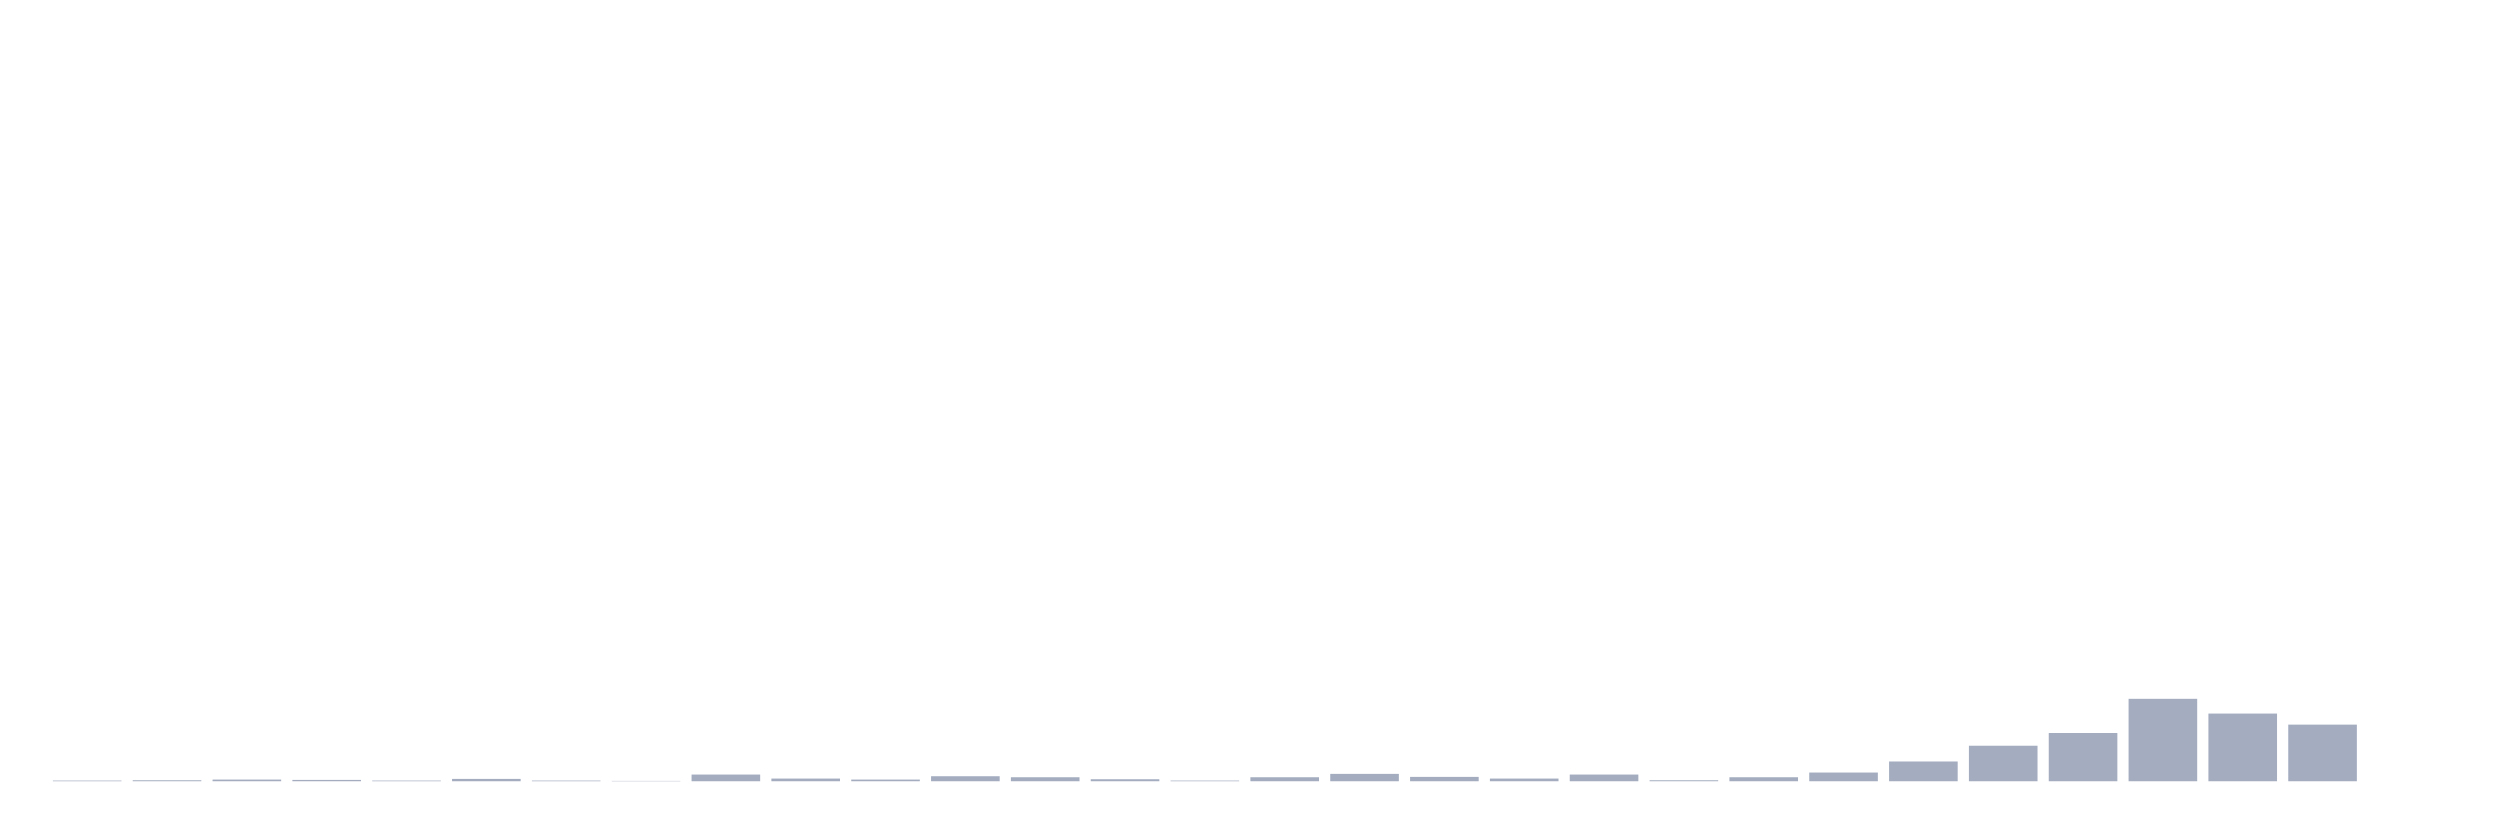
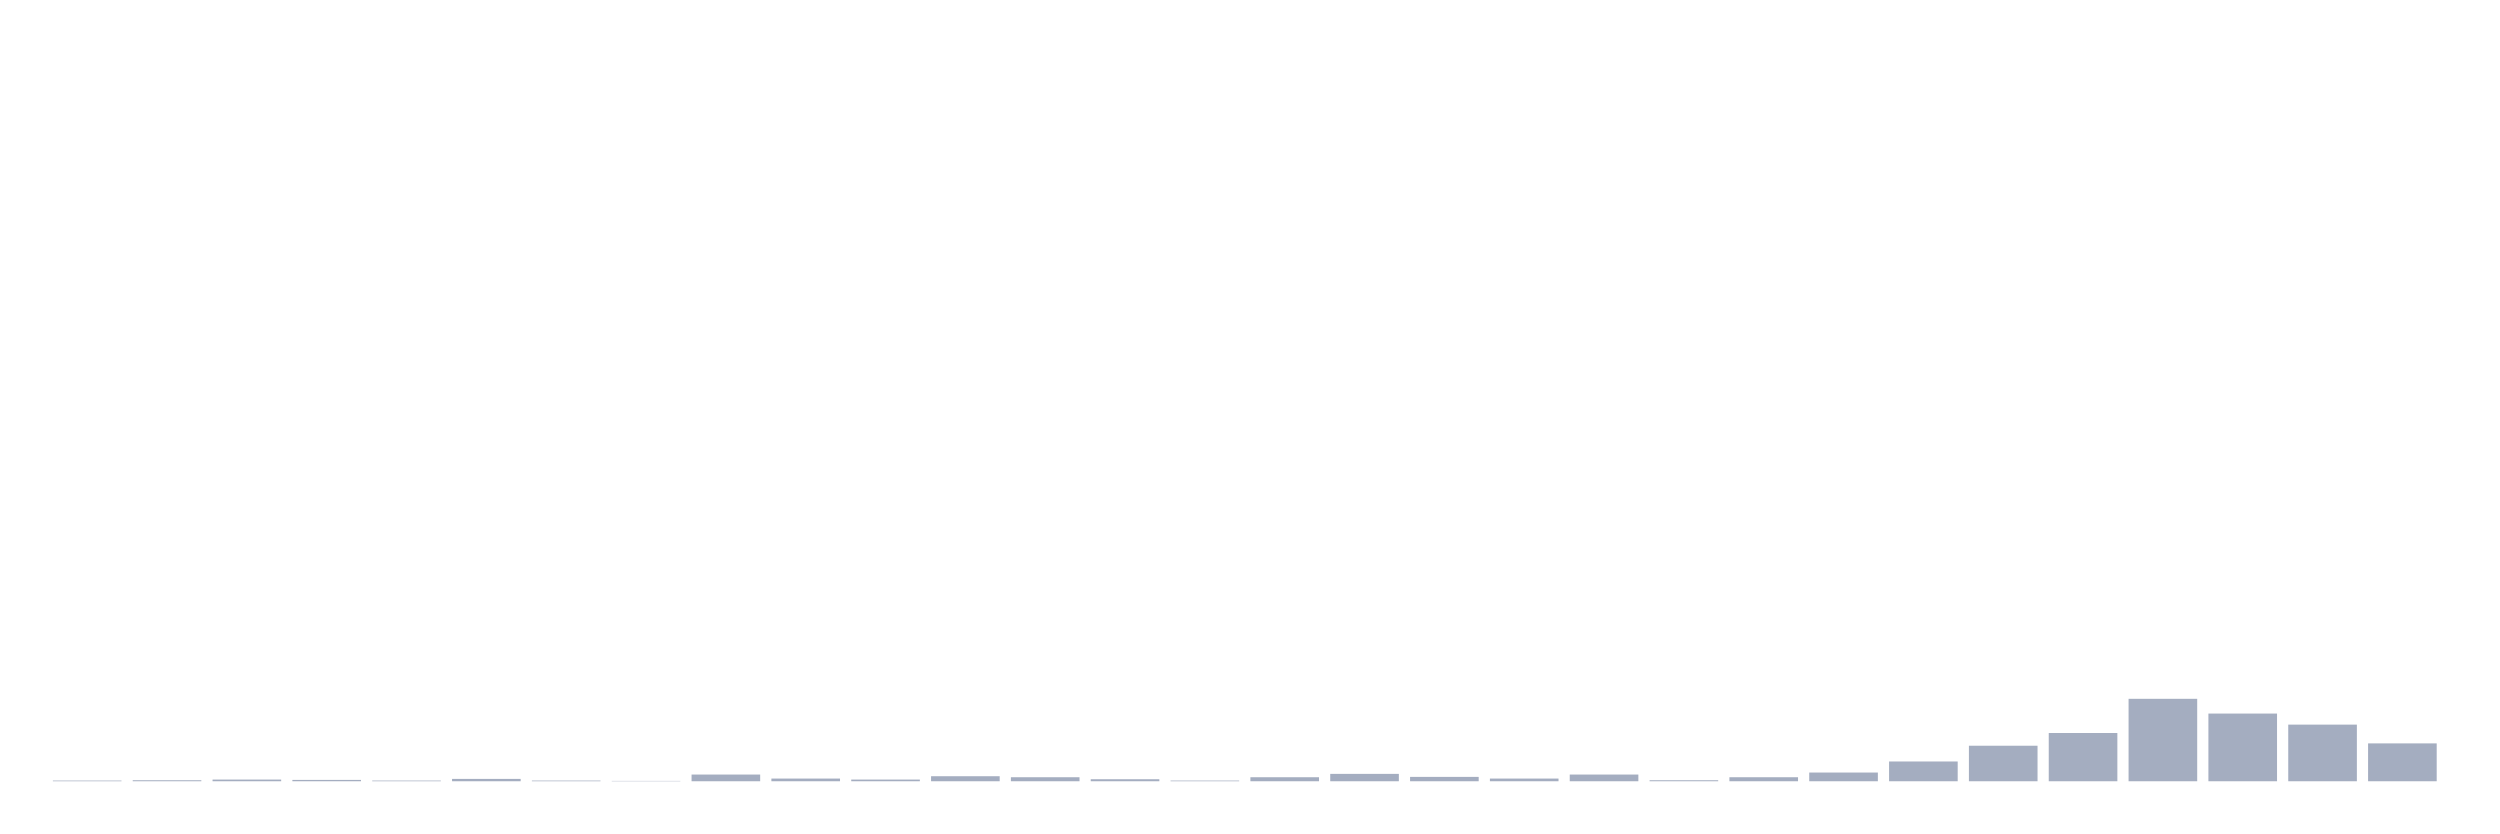
<svg xmlns="http://www.w3.org/2000/svg" viewBox="0 0 480 160">
  <g transform="translate(10,10)">
    <rect class="bar" x="0.153" width="13.175" y="139.871" height="0.129" fill="rgb(164,173,192)" />
    <rect class="bar" x="15.482" width="13.175" y="139.807" height="0.193" fill="rgb(164,173,192)" />
    <rect class="bar" x="30.81" width="13.175" y="139.678" height="0.322" fill="rgb(164,173,192)" />
    <rect class="bar" x="46.138" width="13.175" y="139.743" height="0.257" fill="rgb(164,173,192)" />
    <rect class="bar" x="61.466" width="13.175" y="139.871" height="0.129" fill="rgb(164,173,192)" />
    <rect class="bar" x="76.794" width="13.175" y="139.55" height="0.45" fill="rgb(164,173,192)" />
    <rect class="bar" x="92.123" width="13.175" y="139.871" height="0.129" fill="rgb(164,173,192)" />
    <rect class="bar" x="107.451" width="13.175" y="139.936" height="0.064" fill="rgb(164,173,192)" />
    <rect class="bar" x="122.779" width="13.175" y="138.713" height="1.287" fill="rgb(164,173,192)" />
    <rect class="bar" x="138.107" width="13.175" y="139.485" height="0.515" fill="rgb(164,173,192)" />
    <rect class="bar" x="153.436" width="13.175" y="139.678" height="0.322" fill="rgb(164,173,192)" />
    <rect class="bar" x="168.764" width="13.175" y="139.035" height="0.965" fill="rgb(164,173,192)" />
    <rect class="bar" x="184.092" width="13.175" y="139.228" height="0.772" fill="rgb(164,173,192)" />
    <rect class="bar" x="199.42" width="13.175" y="139.614" height="0.386" fill="rgb(164,173,192)" />
    <rect class="bar" x="214.748" width="13.175" y="139.871" height="0.129" fill="rgb(164,173,192)" />
    <rect class="bar" x="230.077" width="13.175" y="139.228" height="0.772" fill="rgb(164,173,192)" />
    <rect class="bar" x="245.405" width="13.175" y="138.585" height="1.415" fill="rgb(164,173,192)" />
    <rect class="bar" x="260.733" width="13.175" y="139.164" height="0.836" fill="rgb(164,173,192)" />
    <rect class="bar" x="276.061" width="13.175" y="139.485" height="0.515" fill="rgb(164,173,192)" />
    <rect class="bar" x="291.39" width="13.175" y="138.713" height="1.287" fill="rgb(164,173,192)" />
    <rect class="bar" x="306.718" width="13.175" y="139.807" height="0.193" fill="rgb(164,173,192)" />
    <rect class="bar" x="322.046" width="13.175" y="139.228" height="0.772" fill="rgb(164,173,192)" />
    <rect class="bar" x="337.374" width="13.175" y="138.327" height="1.673" fill="rgb(164,173,192)" />
    <rect class="bar" x="352.702" width="13.175" y="136.204" height="3.796" fill="rgb(164,173,192)" />
    <rect class="bar" x="368.031" width="13.175" y="133.18" height="6.82" fill="rgb(164,173,192)" />
    <rect class="bar" x="383.359" width="13.175" y="130.735" height="9.265" fill="rgb(164,173,192)" />
    <rect class="bar" x="398.687" width="13.175" y="124.173" height="15.827" fill="rgb(164,173,192)" />
    <rect class="bar" x="414.015" width="13.175" y="127.004" height="12.996" fill="rgb(164,173,192)" />
    <rect class="bar" x="429.344" width="13.175" y="129.127" height="10.873" fill="rgb(164,173,192)" />
-     <rect class="bar" x="444.672" width="13.175" y="140" height="0" fill="rgb(164,173,192)" />
+     <rect class="bar" x="444.672" width="13.175" y="132.73" height="7.27" fill="rgb(164,173,192)" />
  </g>
</svg>
